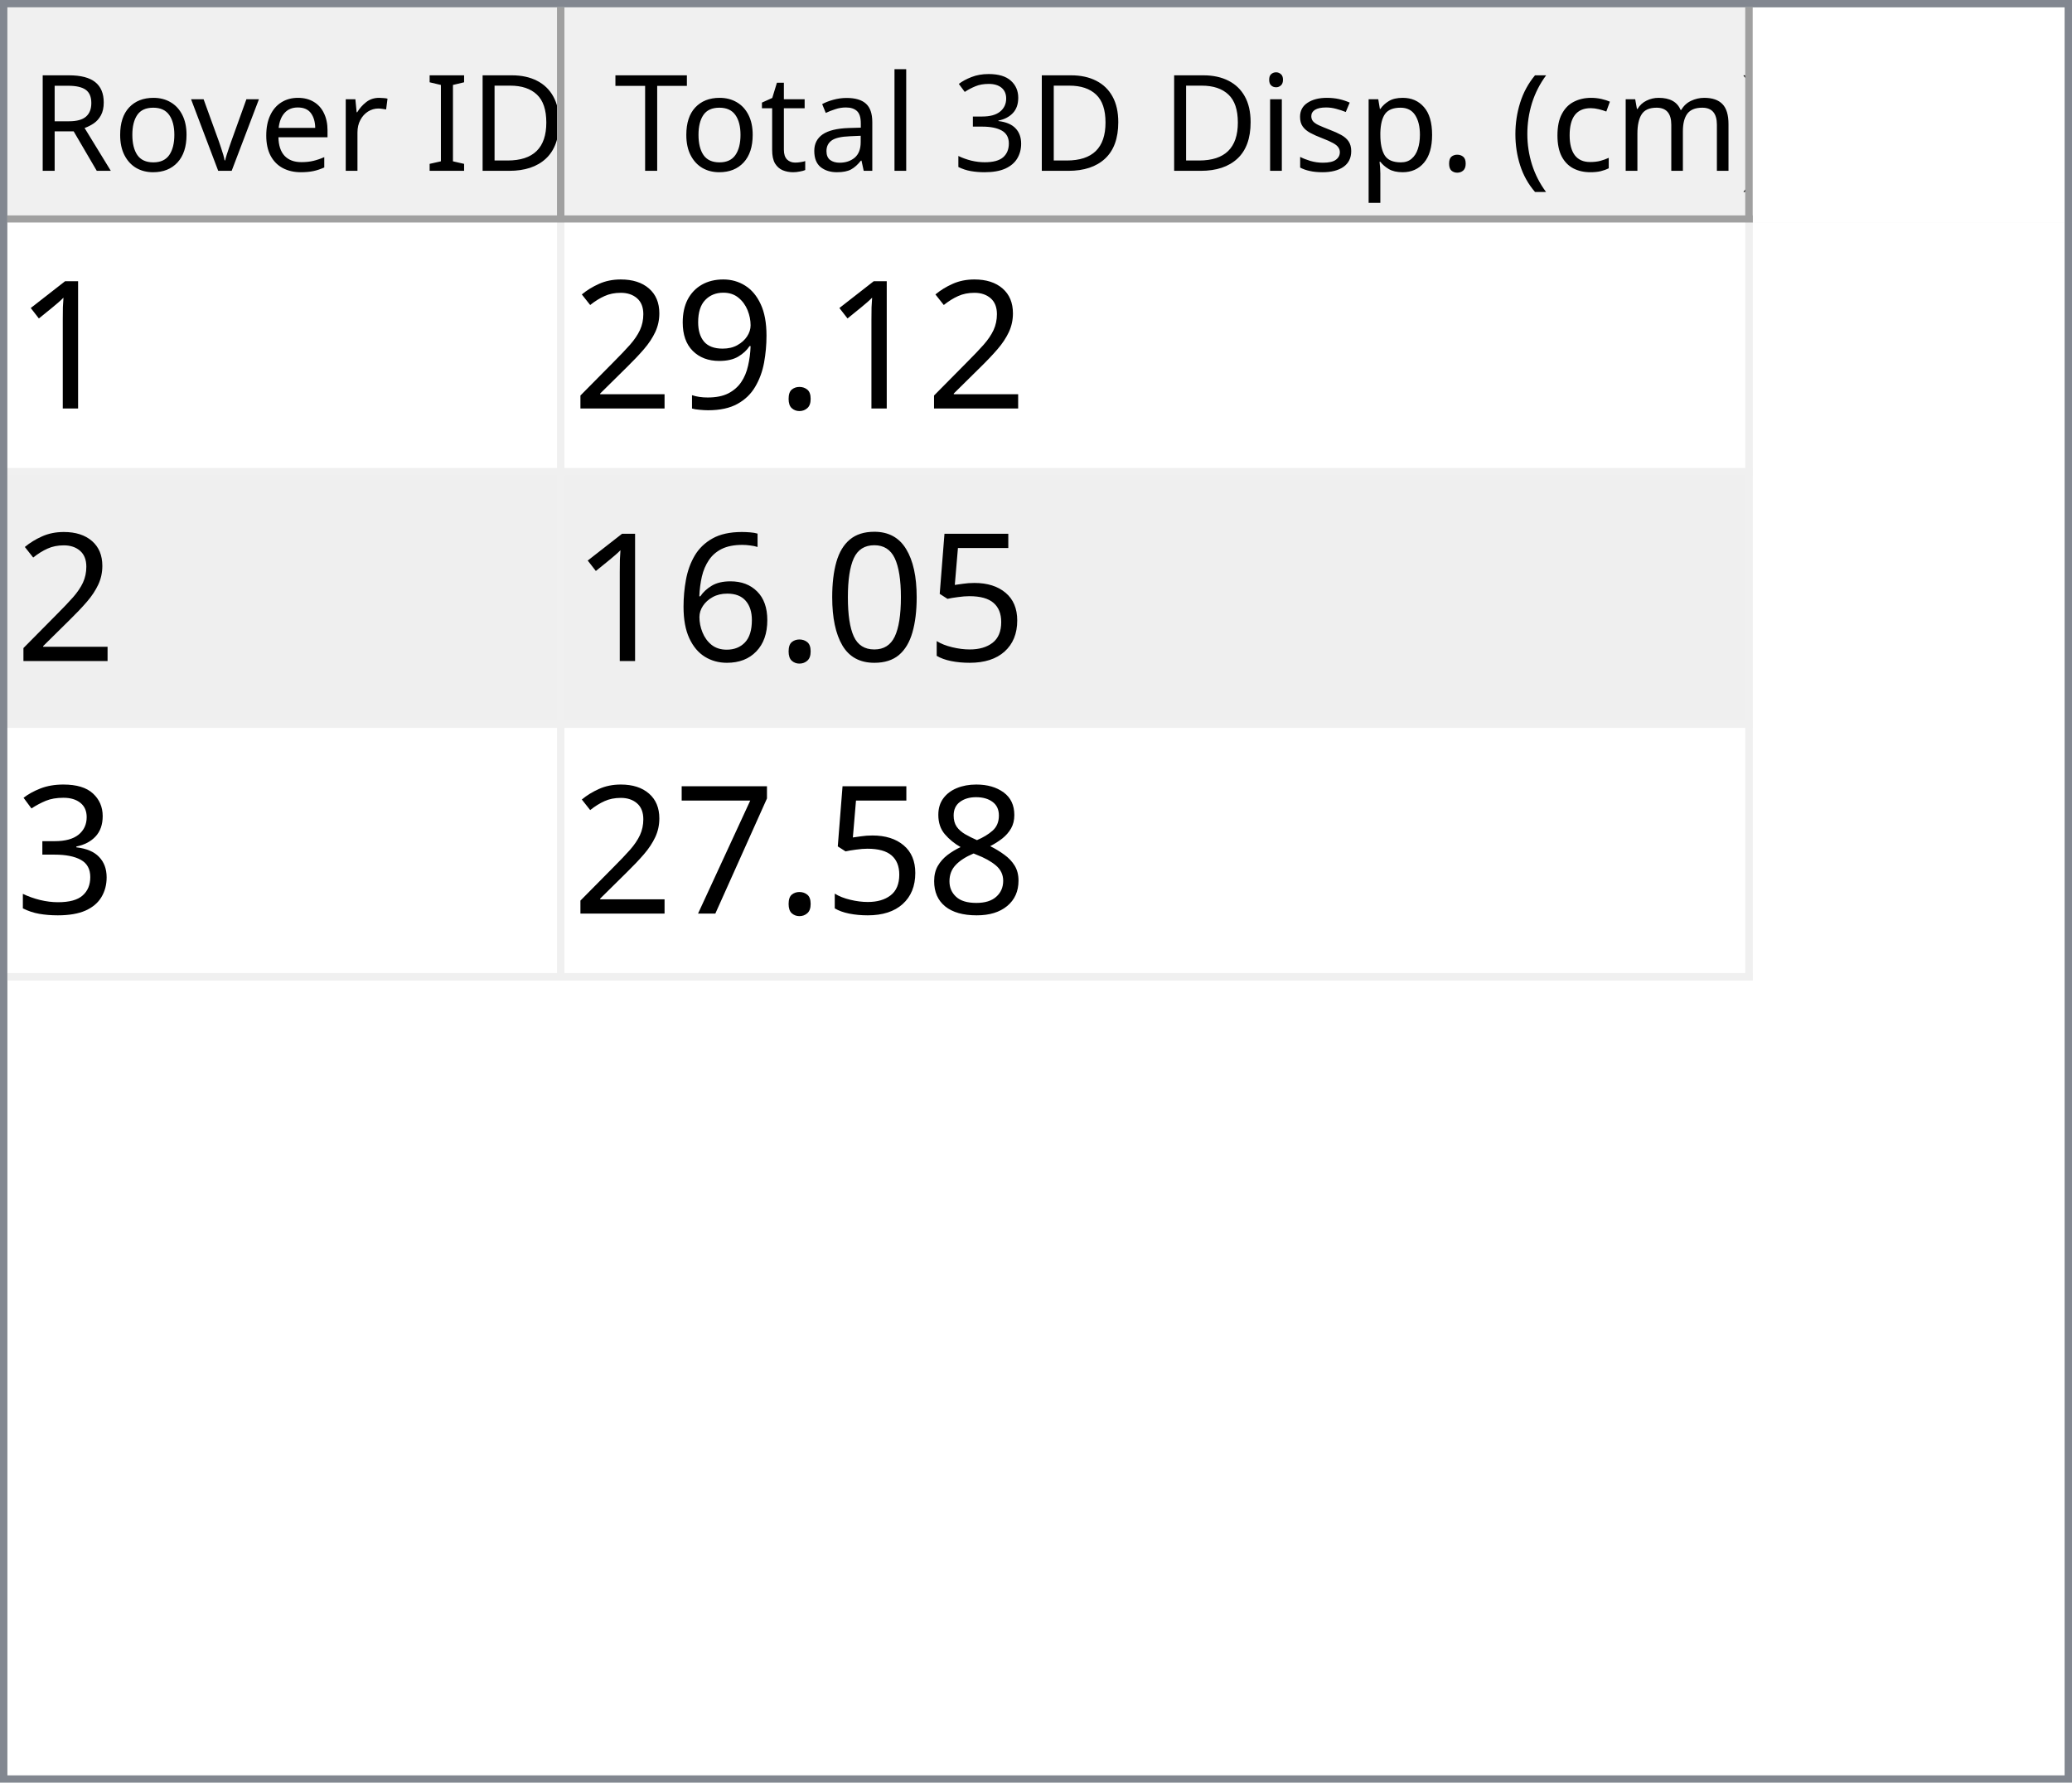
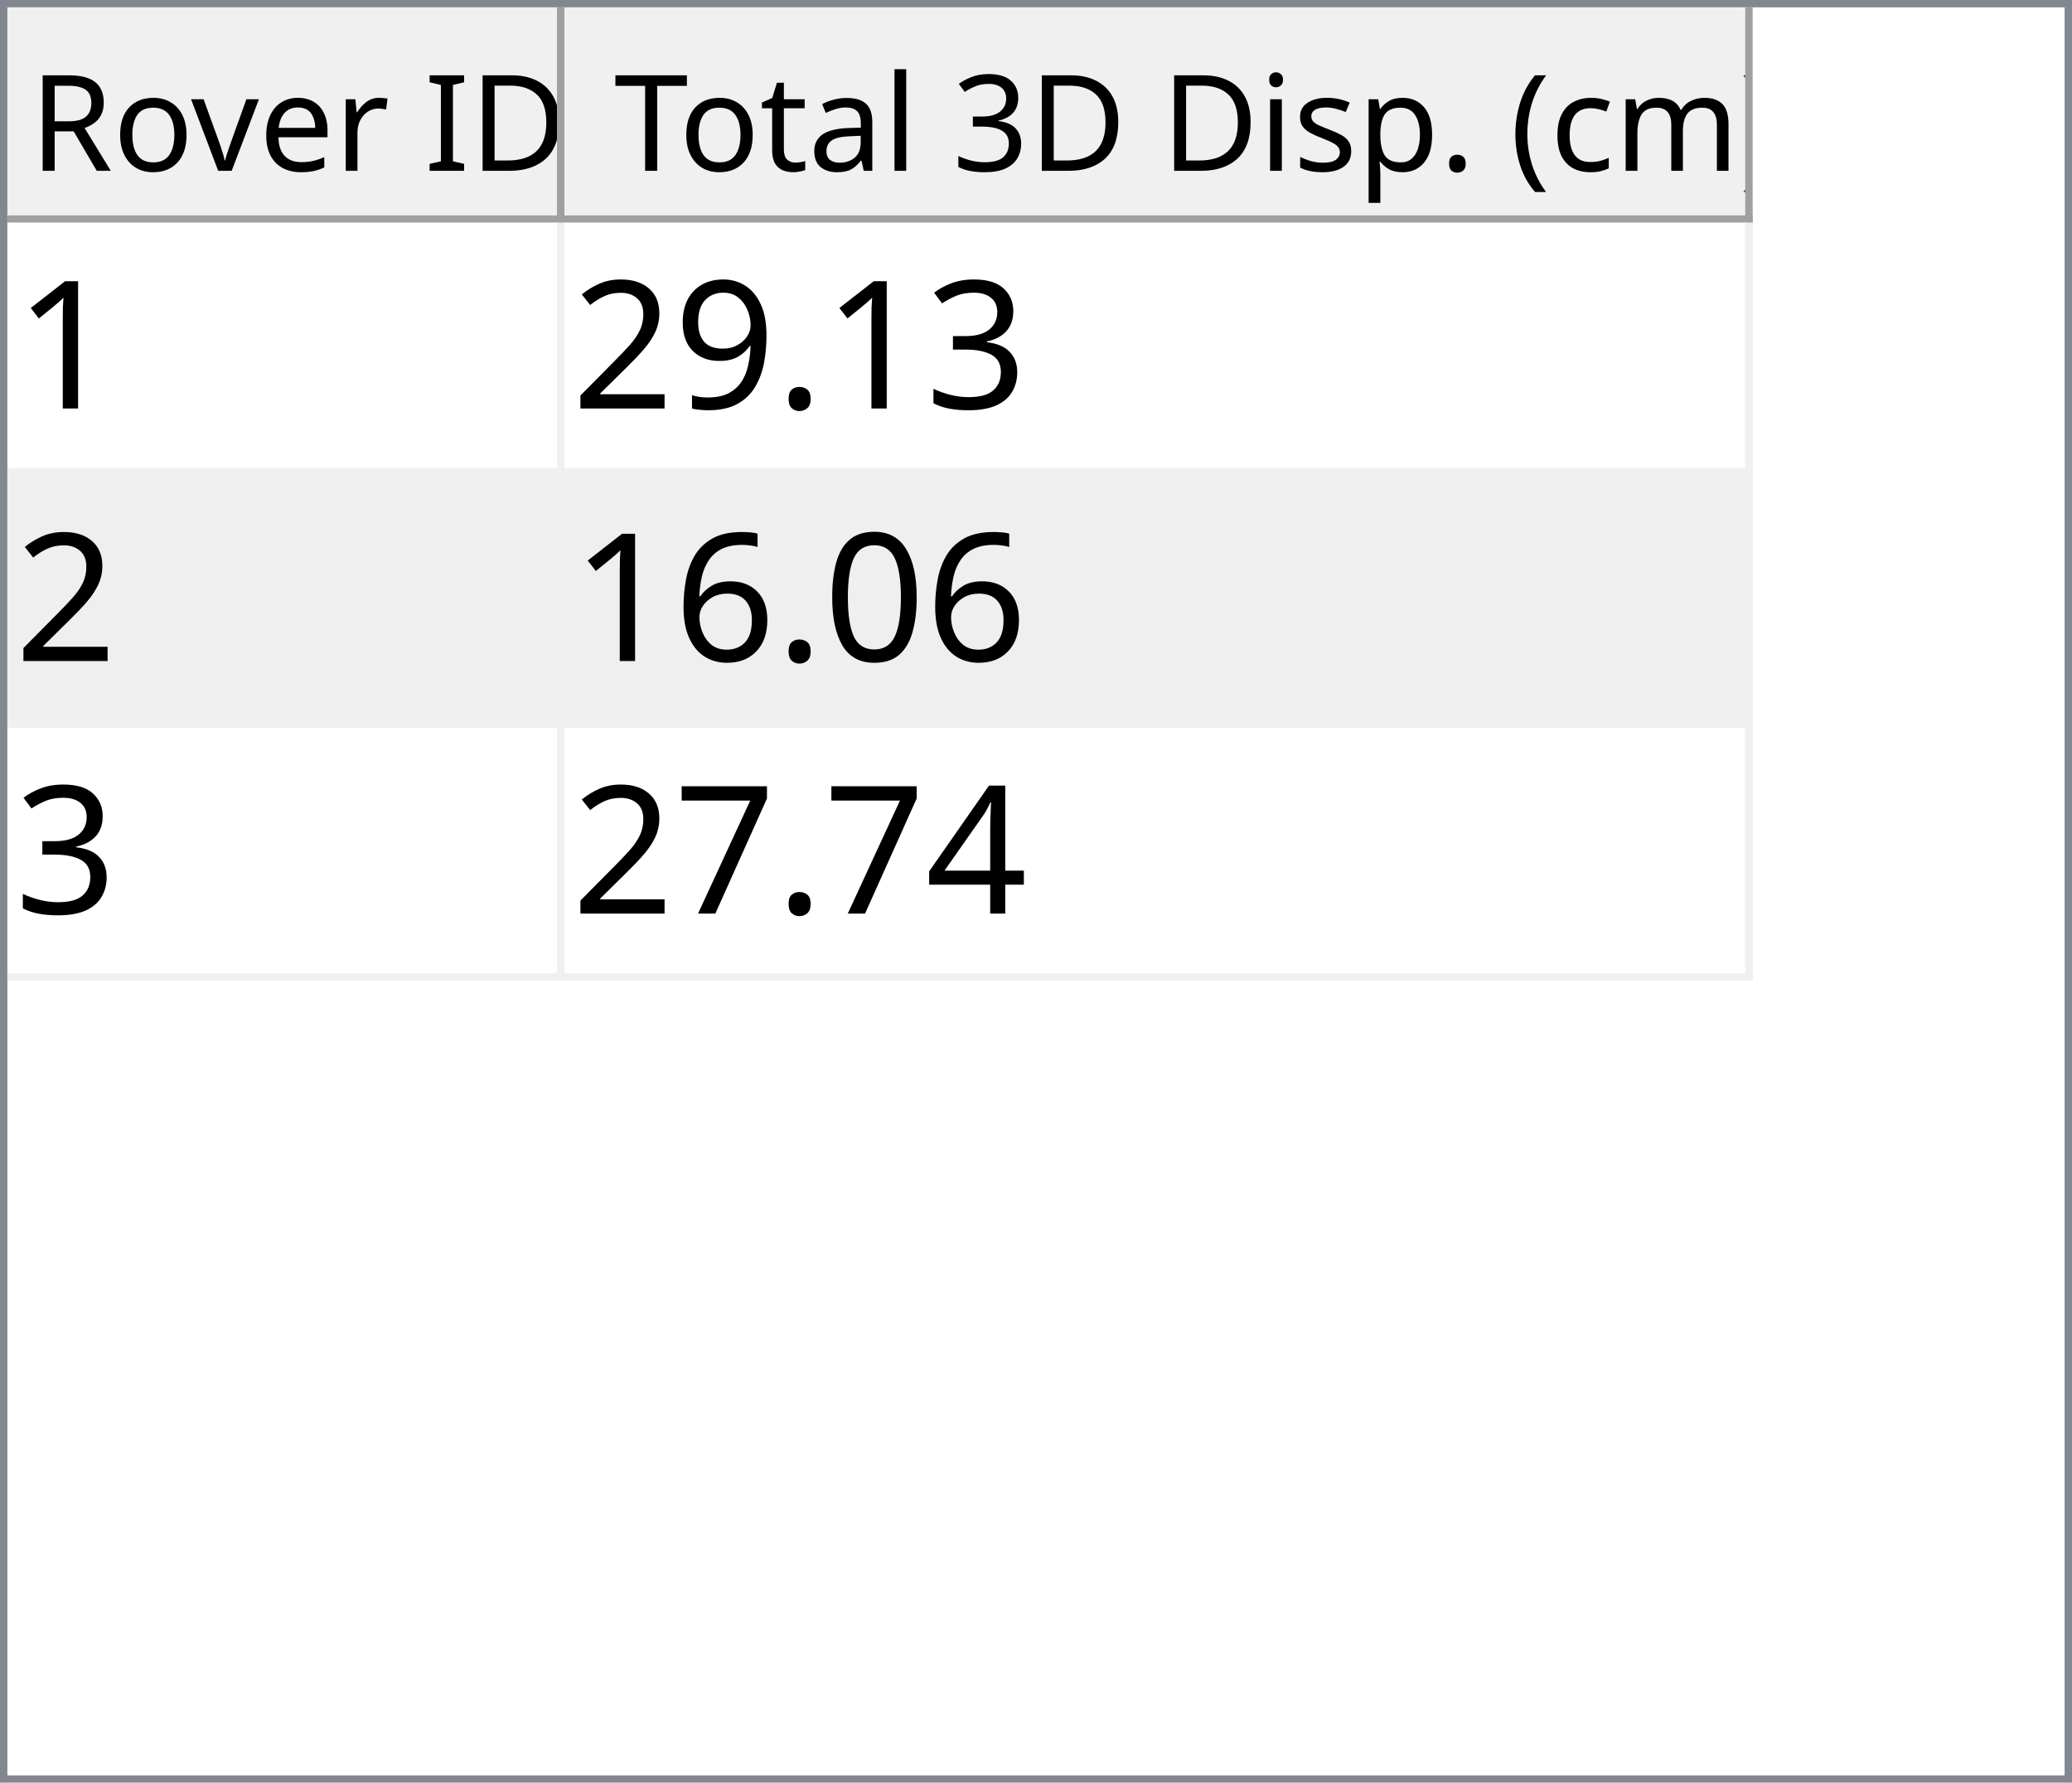
<svg xmlns="http://www.w3.org/2000/svg" style="fill-opacity:1; color-rendering:auto; color-interpolation:auto; text-rendering:auto; stroke:black; stroke-linecap:square; stroke-miterlimit:10; shape-rendering:auto; stroke-opacity:1; fill:black; stroke-dasharray:none; font-weight:normal; stroke-width:1; font-family:'Dialog'; font-style:normal; stroke-linejoin:miter; font-size:12px; stroke-dashoffset:0; image-rendering:auto;" width="279" height="240">
  <defs id="genericDefs" />
  <g>
    <defs id="defs1">
      <clipPath clipPathUnits="userSpaceOnUse" id="clipPath1">
        <path d="M0 0 L279 0 L279 240 L0 240 L0 0 Z" />
      </clipPath>
      <clipPath clipPathUnits="userSpaceOnUse" id="clipPath2">
        <path d="M0 0 L0 240 L279 240 L279 0 Z" />
      </clipPath>
      <clipPath clipPathUnits="userSpaceOnUse" id="clipPath3">
        <path d="M0 0 L0 29 L277 29 L277 0 Z" />
      </clipPath>
      <clipPath clipPathUnits="userSpaceOnUse" id="clipPath4">
        <path d="M0 0 L0 29 L75 29 L75 0 Z" />
      </clipPath>
      <clipPath clipPathUnits="userSpaceOnUse" id="clipPath5">
        <path d="M1 1 L1 28 L74 28 L74 1 Z" />
      </clipPath>
      <clipPath clipPathUnits="userSpaceOnUse" id="clipPath6">
        <path d="M0 0 L0 27 L73 27 L73 0 Z" />
      </clipPath>
      <clipPath clipPathUnits="userSpaceOnUse" id="clipPath7">
        <path d="M-0.5 -0.5 L-0.5 28.5 L74.5 28.5 L74.5 -0.5 Z" />
      </clipPath>
      <clipPath clipPathUnits="userSpaceOnUse" id="clipPath8">
        <path d="M0 0 L0 29 L160 29 L160 0 Z" />
      </clipPath>
      <clipPath clipPathUnits="userSpaceOnUse" id="clipPath9">
        <path d="M1 1 L1 28 L159 28 L159 1 Z" />
      </clipPath>
      <clipPath clipPathUnits="userSpaceOnUse" id="clipPath10">
        <path d="M0 0 L0 27 L158 27 L158 0 Z" />
      </clipPath>
      <clipPath clipPathUnits="userSpaceOnUse" id="clipPath11">
        <path d="M-0.5 -0.5 L-0.5 28.5 L159.5 28.5 L159.5 -0.5 Z" />
      </clipPath>
      <clipPath clipPathUnits="userSpaceOnUse" id="clipPath12">
        <path d="M0 0 L0 209 L277 209 L277 0 Z" />
      </clipPath>
      <clipPath clipPathUnits="userSpaceOnUse" id="clipPath13">
        <path d="M0 0 L0 102 L235 102 L235 0 Z" />
      </clipPath>
      <clipPath clipPathUnits="userSpaceOnUse" id="clipPath14">
        <path d="M-0.5 -0.5 L-0.5 101.5 L234.5 101.5 L234.5 -0.5 Z" />
      </clipPath>
      <clipPath clipPathUnits="userSpaceOnUse" id="clipPath15">
        <path d="M0 0 L0 33 L74 33 L74 0 Z" />
      </clipPath>
      <clipPath clipPathUnits="userSpaceOnUse" id="clipPath16">
        <path d="M0 0 L0 33 L159 33 L159 0 Z" />
      </clipPath>
      <font horiz-adv-x="64.551" id="font1">
        <font-face ascent="107.91" descent="25.098" units-per-em="100" style="font-style:normal; font-family:Segoe UI; font-weight:normal;" />
        <missing-glyph horiz-adv-x="64.551" d="M8.109 0 L8.109 68.266 L56.453 68.266 L56.453 0 L8.109 0 ZM15.328 7.234 L49.219 7.234 L49.219 61.031 L15.328 61.031 L15.328 7.234 Z" />
        <glyph unicode="D" horiz-adv-x="70.117" d="M9.188 0 L9.188 70.016 L28.516 70.016 Q65.531 70.016 65.531 35.891 Q65.531 19.672 55.25 9.836 Q44.969 0 27.734 0 L9.188 0 ZM17.391 62.594 L17.391 7.422 L27.828 7.422 Q41.609 7.422 49.273 14.797 Q56.938 22.172 56.938 35.688 Q56.938 62.594 28.328 62.594 L17.391 62.594 Z" />
        <glyph unicode="I" horiz-adv-x="26.611" d="M17.391 0 L9.188 0 L9.188 70.016 L17.391 70.016 L17.391 0 Z" />
        <glyph unicode=" " horiz-adv-x="27.393" d="" />
        <glyph unicode="r" horiz-adv-x="34.766" d="M34.188 41.891 Q32.078 43.5 28.125 43.5 Q23 43.5 19.555 38.672 Q16.109 33.844 16.109 25.484 L16.109 0 L8.109 0 L8.109 50 L16.109 50 L16.109 39.703 L16.312 39.703 Q18.016 44.969 21.531 47.922 Q25.047 50.875 29.391 50.875 Q32.516 50.875 34.188 50.203 L34.188 41.891 Z" />
        <glyph unicode="e" horiz-adv-x="52.295" d="M48.297 23 L12.984 23 Q13.188 14.656 17.484 10.109 Q21.781 5.562 29.297 5.562 Q37.75 5.562 44.828 11.141 L44.828 3.609 Q38.234 -1.172 27.391 -1.172 Q16.797 -1.172 10.742 5.641 Q4.688 12.453 4.688 24.812 Q4.688 36.469 11.305 43.82 Q17.922 51.172 27.734 51.172 Q37.547 51.172 42.922 44.828 Q48.297 38.484 48.297 27.203 L48.297 23 ZM40.094 29.781 Q40.047 36.719 36.75 40.578 Q33.453 44.438 27.594 44.438 Q21.922 44.438 17.969 40.383 Q14.016 36.328 13.094 29.781 L40.094 29.781 Z" />
        <glyph unicode="v" horiz-adv-x="47.9" d="M47.406 50 L27.484 0 L19.625 0 L0.688 50 L9.469 50 L22.172 13.672 Q23.578 9.672 23.922 6.688 L24.125 6.688 Q24.609 10.453 25.688 13.484 L38.969 50 L47.406 50 Z" />
        <glyph unicode="o" horiz-adv-x="58.594" d="M29 -1.172 Q17.922 -1.172 11.305 5.836 Q4.688 12.844 4.688 24.422 Q4.688 37.016 11.57 44.094 Q18.453 51.172 30.172 51.172 Q41.359 51.172 47.633 44.289 Q53.906 37.406 53.906 25.203 Q53.906 13.234 47.141 6.031 Q40.375 -1.172 29 -1.172 ZM29.594 44.438 Q21.875 44.438 17.383 39.188 Q12.891 33.938 12.891 24.703 Q12.891 15.828 17.43 10.695 Q21.969 5.562 29.594 5.562 Q37.359 5.562 41.531 10.594 Q45.703 15.625 45.703 24.906 Q45.703 34.281 41.531 39.359 Q37.359 44.438 29.594 44.438 Z" />
        <glyph unicode="R" horiz-adv-x="59.814" d="M59.375 0 L49.609 0 L37.891 19.625 Q36.281 22.359 34.766 24.289 Q33.25 26.219 31.664 27.438 Q30.078 28.656 28.25 29.219 Q26.422 29.781 24.125 29.781 L17.391 29.781 L17.391 0 L9.188 0 L9.188 70.016 L30.078 70.016 Q34.672 70.016 38.555 68.867 Q42.438 67.719 45.289 65.375 Q48.141 63.031 49.758 59.547 Q51.375 56.062 51.375 51.375 Q51.375 47.703 50.273 44.656 Q49.172 41.609 47.148 39.211 Q45.125 36.812 42.266 35.133 Q39.406 33.453 35.844 32.516 L35.844 32.328 Q37.594 31.547 38.891 30.547 Q40.188 29.547 41.359 28.18 Q42.531 26.812 43.68 25.078 Q44.828 23.344 46.234 21.047 L59.375 0 ZM17.391 62.594 L17.391 37.203 L28.516 37.203 Q31.594 37.203 34.203 38.133 Q36.812 39.062 38.719 40.797 Q40.625 42.531 41.703 45.047 Q42.781 47.562 42.781 50.688 Q42.781 56.297 39.141 59.445 Q35.5 62.594 28.609 62.594 L17.391 62.594 Z" />
        <glyph unicode=")" horiz-adv-x="30.176" d="M8.297 -15.922 L1.172 -15.922 Q16.406 2.344 16.406 26.812 Q16.406 51.469 1.078 70.016 L8.297 70.016 Q23.531 52.156 23.531 26.703 Q23.531 1.375 8.297 -15.922 Z" />
        <glyph unicode="m" horiz-adv-x="86.133" d="M79.109 0 L71.094 0 L71.094 28.719 Q71.094 37.016 68.531 40.727 Q65.969 44.438 59.906 44.438 Q54.781 44.438 51.195 39.75 Q47.609 35.062 47.609 28.516 L47.609 0 L39.594 0 L39.594 29.688 Q39.594 44.438 28.219 44.438 Q22.953 44.438 19.531 40.016 Q16.109 35.594 16.109 28.516 L16.109 0 L8.109 0 L8.109 50 L16.109 50 L16.109 42.094 L16.312 42.094 Q21.625 51.172 31.844 51.172 Q36.969 51.172 40.773 48.312 Q44.578 45.453 46 40.828 Q51.562 51.172 62.594 51.172 Q79.109 51.172 79.109 30.812 L79.109 0 Z" />
        <glyph unicode="c" horiz-adv-x="46.191" d="M42.188 2.297 Q36.422 -1.172 28.516 -1.172 Q17.828 -1.172 11.258 5.789 Q4.688 12.75 4.688 23.828 Q4.688 36.188 11.766 43.68 Q18.844 51.172 30.672 51.172 Q37.25 51.172 42.281 48.734 L42.281 40.531 Q36.719 44.438 30.375 44.438 Q22.703 44.438 17.797 38.945 Q12.891 33.453 12.891 24.516 Q12.891 15.719 17.508 10.641 Q22.125 5.562 29.891 5.562 Q36.422 5.562 42.188 9.906 L42.188 2.297 Z" />
        <glyph unicode="(" horiz-adv-x="30.176" d="M29.109 -15.922 L21.969 -15.922 Q6.844 1.375 6.844 26.703 Q6.844 52.156 21.969 70.016 L29.203 70.016 Q13.875 51.469 13.875 26.812 Q13.875 2.344 29.109 -15.922 Z" />
        <glyph unicode="." horiz-adv-x="21.68" d="M10.891 -1.078 Q8.641 -1.078 7.055 0.539 Q5.469 2.156 5.469 4.391 Q5.469 6.641 7.055 8.273 Q8.641 9.906 10.891 9.906 Q13.188 9.906 14.797 8.273 Q16.406 6.641 16.406 4.391 Q16.406 2.156 14.797 0.539 Q13.188 -1.078 10.891 -1.078 Z" />
        <glyph unicode="p" horiz-adv-x="58.789" d="M16.312 7.234 L16.109 7.234 L16.109 -23 L8.109 -23 L8.109 50 L16.109 50 L16.109 41.219 L16.312 41.219 Q22.219 51.172 33.594 51.172 Q43.266 51.172 48.688 44.461 Q54.109 37.75 54.109 26.469 Q54.109 13.922 48 6.375 Q41.891 -1.172 31.297 -1.172 Q21.578 -1.172 16.312 7.234 ZM16.109 27.391 L16.109 20.406 Q16.109 14.203 20.141 9.883 Q24.172 5.562 30.375 5.562 Q37.641 5.562 41.773 11.133 Q45.906 16.703 45.906 26.609 Q45.906 34.969 42.047 39.703 Q38.188 44.438 31.594 44.438 Q24.609 44.438 20.359 39.578 Q16.109 34.719 16.109 27.391 Z" />
        <glyph unicode="s" horiz-adv-x="42.432" d="M5.078 1.812 L5.078 10.406 Q11.625 5.562 19.484 5.562 Q30.031 5.562 30.031 12.594 Q30.031 14.594 29.125 15.992 Q28.219 17.391 26.68 18.461 Q25.141 19.531 23.07 20.383 Q21 21.234 18.609 22.172 Q15.281 23.484 12.766 24.828 Q10.25 26.172 8.57 27.859 Q6.891 29.547 6.031 31.695 Q5.172 33.844 5.172 36.719 Q5.172 40.234 6.789 42.945 Q8.406 45.656 11.086 47.484 Q13.766 49.312 17.211 50.242 Q20.656 51.172 24.312 51.172 Q30.812 51.172 35.938 48.922 L35.938 40.828 Q30.422 44.438 23.25 44.438 Q21 44.438 19.195 43.922 Q17.391 43.406 16.094 42.477 Q14.797 41.547 14.086 40.258 Q13.375 38.969 13.375 37.406 Q13.375 35.453 14.086 34.133 Q14.797 32.812 16.164 31.789 Q17.531 30.766 19.484 29.938 Q21.438 29.109 23.922 28.125 Q27.25 26.859 29.883 25.516 Q32.516 24.172 34.375 22.484 Q36.234 20.797 37.234 18.602 Q38.234 16.406 38.234 13.375 Q38.234 9.672 36.602 6.938 Q34.969 4.203 32.234 2.398 Q29.5 0.594 25.93 -0.289 Q22.359 -1.172 18.453 -1.172 Q10.75 -1.172 5.078 1.812 Z" />
        <glyph unicode="i" horiz-adv-x="24.219" d="M12.203 62.703 Q10.062 62.703 8.547 64.164 Q7.031 65.625 7.031 67.875 Q7.031 70.125 8.547 71.609 Q10.062 73.094 12.203 73.094 Q14.406 73.094 15.945 71.609 Q17.484 70.125 17.484 67.875 Q17.484 65.719 15.945 64.211 Q14.406 62.703 12.203 62.703 ZM16.109 0 L8.109 0 L8.109 50 L16.109 50 L16.109 0 Z" />
        <glyph unicode="3" horiz-adv-x="53.906" d="M46.531 19.828 Q46.531 15.094 44.75 11.211 Q42.969 7.328 39.719 4.57 Q36.469 1.812 31.93 0.297 Q27.391 -1.219 21.922 -1.219 Q11.922 -1.219 6 2.594 L6 11.188 Q13.094 5.609 22.219 5.609 Q25.875 5.609 28.828 6.539 Q31.781 7.469 33.906 9.227 Q36.031 10.984 37.18 13.477 Q38.328 15.969 38.328 19.094 Q38.328 32.812 18.797 32.812 L12.984 32.812 L12.984 39.594 L18.5 39.594 Q35.797 39.594 35.797 52.484 Q35.797 64.406 22.609 64.406 Q15.188 64.406 8.688 59.422 L8.688 67.188 Q15.375 71.188 24.609 71.188 Q29 71.188 32.57 69.969 Q36.141 68.75 38.68 66.555 Q41.219 64.359 42.609 61.281 Q44 58.203 44 54.5 Q44 40.672 30.031 36.719 L30.031 36.531 Q33.594 36.141 36.625 34.797 Q39.656 33.453 41.852 31.305 Q44.047 29.156 45.289 26.25 Q46.531 23.344 46.531 19.828 Z" />
        <glyph unicode="l" horiz-adv-x="24.219" d="M16.109 0 L8.109 0 L8.109 74.031 L16.109 74.031 L16.109 0 Z" />
        <glyph unicode="a" horiz-adv-x="50.879" d="M43.891 0 L35.891 0 L35.891 7.812 L35.688 7.812 Q30.469 -1.172 20.312 -1.172 Q12.844 -1.172 8.617 2.781 Q4.391 6.734 4.391 13.281 Q4.391 27.297 20.906 29.594 L35.891 31.688 Q35.891 44.438 25.594 44.438 Q16.547 44.438 9.281 38.281 L9.281 46.484 Q16.656 51.172 26.266 51.172 Q43.891 51.172 43.891 32.516 L43.891 0 ZM35.891 25.297 L23.828 23.641 Q18.266 22.859 15.43 20.875 Q12.594 18.891 12.594 13.875 Q12.594 10.203 15.211 7.883 Q17.828 5.562 22.172 5.562 Q28.125 5.562 32.008 9.742 Q35.891 13.922 35.891 20.312 L35.891 25.297 Z" />
        <glyph unicode="t" horiz-adv-x="33.887" d="M31.297 0.484 Q28.469 -1.078 23.828 -1.078 Q10.688 -1.078 10.688 13.578 L10.688 43.172 L2.094 43.172 L2.094 50 L10.688 50 L10.688 62.203 L18.703 64.797 L18.703 50 L31.297 50 L31.297 43.172 L18.703 43.172 L18.703 14.984 Q18.703 9.969 20.414 7.82 Q22.125 5.672 26.078 5.672 Q29.109 5.672 31.297 7.328 L31.297 0.484 Z" />
        <glyph unicode="T" horiz-adv-x="52.393" d="M50.594 62.594 L30.375 62.594 L30.375 0 L22.172 0 L22.172 62.594 L2 62.594 L2 70.016 L50.594 70.016 L50.594 62.594 Z" />
      </font>
      <font horiz-adv-x="75.0" id="font2">
        <font-face ascent="100.537" descent="21.973" units-per-em="100" style="font-style:normal; font-family:sans-serif; font-weight:normal;" />
        <missing-glyph horiz-adv-x="75.0" d="M12.5 0 L12.5 62.5 L62.5 62.5 L62.5 0 L12.5 0 ZM14.062 1.562 L60.938 1.562 L60.938 60.938 L14.062 60.938 L14.062 1.562 Z" />
        <glyph unicode="1" horiz-adv-x="55.615" d="M37.25 0 L28.469 0 L28.469 56 Q25.297 52.984 20.141 49.953 Q14.984 46.922 10.891 45.406 L10.891 53.906 Q18.266 57.375 23.781 62.305 Q29.297 67.234 31.594 71.875 L37.25 71.875 L37.25 0 Z" />
+         <glyph unicode="3" horiz-adv-x="55.615" d="M4.203 18.891 L12.984 20.062 Q14.5 12.594 18.141 9.297 Q21.781 6 27 6 Q33.203 6 37.477 10.297 Q41.75 14.594 41.75 20.953 Q41.75 27 37.797 30.93 Q33.844 34.859 27.734 34.859 Q25.25 34.859 21.531 33.891 L22.516 41.609 Q23.391 41.5 23.922 41.5 Q29.547 41.5 34.039 44.43 Q38.531 47.359 38.531 53.469 Q38.531 58.297 35.258 61.477 Q31.984 64.656 26.812 64.656 Q21.688 64.656 18.266 61.43 Q14.844 58.203 13.875 51.766 L5.078 53.328 Q6.688 62.156 12.398 67.016 Q18.109 71.875 26.609 71.875 Q32.469 71.875 37.398 69.359 Q42.328 66.844 44.945 62.5 Q47.562 58.156 47.562 53.266 Q47.562 48.641 45.07 44.828 Q42.578 41.016 37.703 38.766 Q44.047 37.312 47.562 32.695 Q51.078 28.078 51.078 21.141 Q51.078 11.766 44.242 5.25 Q37.406 -1.266 26.953 -1.266 Q17.531 -1.266 11.305 4.352 Q5.078 9.969 4.203 18.891 Z" />
        <glyph unicode="." horiz-adv-x="27.783" d="M9.078 0 L9.078 10.016 L19.094 10.016 L19.094 0 L9.078 0 Z" />
        <glyph unicode="9" horiz-adv-x="55.615" d="M5.469 16.547 L13.922 17.328 Q14.984 11.375 18.016 8.688 Q21.047 6 25.781 6 Q29.828 6 32.883 7.859 Q35.938 9.719 37.891 12.82 Q39.844 15.922 41.164 21.195 Q42.484 26.469 42.484 31.938 Q42.484 32.516 42.438 33.688 Q39.797 29.5 35.234 26.883 Q30.672 24.266 25.344 24.266 Q16.453 24.266 10.305 30.711 Q4.156 37.156 4.156 47.703 Q4.156 58.594 10.578 65.234 Q17 71.875 26.656 71.875 Q33.641 71.875 39.43 68.117 Q45.219 64.359 48.219 57.398 Q51.219 50.438 51.219 37.25 Q51.219 23.531 48.242 15.406 Q45.266 7.281 39.383 3.031 Q33.5 -1.219 25.594 -1.219 Q17.188 -1.219 11.867 3.445 Q6.547 8.109 5.469 16.547 ZM41.453 48.141 Q41.453 55.719 37.43 60.156 Q33.406 64.594 27.734 64.594 Q21.875 64.594 17.531 59.812 Q13.188 55.031 13.188 47.406 Q13.188 40.578 17.312 36.305 Q21.438 32.031 27.484 32.031 Q33.594 32.031 37.523 36.305 Q41.453 40.578 41.453 48.141 Z" />
        <glyph unicode="2" horiz-adv-x="55.615" d="M50.344 8.453 L50.344 0 L3.031 0 Q2.938 3.172 4.047 6.109 Q5.859 10.938 9.836 15.625 Q13.812 20.312 21.344 26.469 Q33.016 36.031 37.117 41.625 Q41.219 47.219 41.219 52.203 Q41.219 57.422 37.477 61.008 Q33.734 64.594 27.734 64.594 Q21.391 64.594 17.578 60.789 Q13.766 56.984 13.719 50.25 L4.688 51.172 Q5.609 61.281 11.664 66.578 Q17.719 71.875 27.938 71.875 Q38.234 71.875 44.242 66.164 Q50.25 60.453 50.25 52 Q50.25 47.703 48.492 43.555 Q46.734 39.406 42.656 34.812 Q38.578 30.219 29.109 22.219 Q21.188 15.578 18.945 13.211 Q16.703 10.844 15.234 8.453 L50.344 8.453 Z" />
-         <glyph unicode="5" horiz-adv-x="55.615" d="M4.156 18.75 L13.375 19.531 Q14.406 12.797 18.141 9.398 Q21.875 6 27.156 6 Q33.5 6 37.891 10.789 Q42.281 15.578 42.281 23.484 Q42.281 31 38.062 35.352 Q33.844 39.703 27 39.703 Q22.75 39.703 19.336 37.773 Q15.922 35.844 13.969 32.766 L5.719 33.844 L12.641 70.609 L48.25 70.609 L48.25 62.203 L19.672 62.203 L15.828 42.969 Q22.266 47.469 29.344 47.469 Q38.719 47.469 45.164 40.969 Q51.609 34.469 51.609 24.266 Q51.609 14.547 45.953 7.469 Q39.062 -1.219 27.156 -1.219 Q17.391 -1.219 11.211 4.25 Q5.031 9.719 4.156 18.75 Z" />
        <glyph unicode="0" horiz-adv-x="55.615" d="M4.156 35.297 Q4.156 48 6.766 55.742 Q9.375 63.484 14.523 67.68 Q19.672 71.875 27.484 71.875 Q33.25 71.875 37.594 69.555 Q41.938 67.234 44.773 62.867 Q47.609 58.5 49.219 52.227 Q50.828 45.953 50.828 35.297 Q50.828 22.703 48.242 14.969 Q45.656 7.234 40.508 3.008 Q35.359 -1.219 27.484 -1.219 Q17.141 -1.219 11.234 6.203 Q4.156 15.141 4.156 35.297 ZM13.188 35.297 Q13.188 17.672 17.312 11.836 Q21.438 6 27.484 6 Q33.547 6 37.672 11.859 Q41.797 17.719 41.797 35.297 Q41.797 52.984 37.672 58.789 Q33.547 64.594 27.391 64.594 Q21.344 64.594 17.719 59.469 Q13.188 52.938 13.188 35.297 Z" />
        <glyph unicode="6" horiz-adv-x="55.615" d="M49.75 54.047 L41.016 53.375 Q39.844 58.547 37.703 60.891 Q34.125 64.656 28.906 64.656 Q24.703 64.656 21.531 62.312 Q17.391 59.281 14.992 53.469 Q12.594 47.656 12.5 36.922 Q15.672 41.75 20.266 44.094 Q24.859 46.438 29.891 46.438 Q38.672 46.438 44.852 39.969 Q51.031 33.5 51.031 23.25 Q51.031 16.5 48.125 10.719 Q45.219 4.938 40.141 1.859 Q35.062 -1.219 28.609 -1.219 Q17.625 -1.219 10.695 6.859 Q3.766 14.938 3.766 33.5 Q3.766 54.25 11.422 63.672 Q18.109 71.875 29.438 71.875 Q37.891 71.875 43.289 67.141 Q48.688 62.406 49.75 54.047 ZM13.875 23.188 Q13.875 18.656 15.797 14.508 Q17.719 10.359 21.188 8.18 Q24.656 6 28.469 6 Q34.031 6 38.039 10.492 Q42.047 14.984 42.047 22.703 Q42.047 30.125 38.086 34.398 Q34.125 38.672 28.125 38.672 Q22.172 38.672 18.023 34.398 Q13.875 30.125 13.875 23.188 Z" />
-         <glyph unicode="3" horiz-adv-x="55.615" d="M4.203 18.891 L12.984 20.062 Q14.5 12.594 18.141 9.297 Q21.781 6 27 6 Q33.203 6 37.477 10.297 Q41.75 14.594 41.75 20.953 Q41.75 27 37.797 30.93 Q33.844 34.859 27.734 34.859 Q25.25 34.859 21.531 33.891 L22.516 41.609 Q23.391 41.5 23.922 41.5 Q29.547 41.5 34.039 44.43 Q38.531 47.359 38.531 53.469 Q38.531 58.297 35.258 61.477 Q31.984 64.656 26.812 64.656 Q21.688 64.656 18.266 61.43 Q14.844 58.203 13.875 51.766 L5.078 53.328 Q6.688 62.156 12.398 67.016 Q18.109 71.875 26.609 71.875 Q32.469 71.875 37.398 69.359 Q42.328 66.844 44.945 62.5 Q47.562 58.156 47.562 53.266 Q47.562 48.641 45.07 44.828 Q42.578 41.016 37.703 38.766 Q44.047 37.312 47.562 32.695 Q51.078 28.078 51.078 21.141 Q51.078 11.766 44.242 5.25 Q37.406 -1.266 26.953 -1.266 Q17.531 -1.266 11.305 4.352 Q5.078 9.969 4.203 18.891 Z" />
-         <glyph unicode="8" horiz-adv-x="55.615" d="M17.672 38.812 Q12.203 40.828 9.57 44.539 Q6.938 48.25 6.938 53.422 Q6.938 61.234 12.555 66.555 Q18.172 71.875 27.484 71.875 Q36.859 71.875 42.578 66.43 Q48.297 60.984 48.297 53.172 Q48.297 48.188 45.68 44.508 Q43.062 40.828 37.75 38.812 Q44.344 36.672 47.781 31.883 Q51.219 27.094 51.219 20.453 Q51.219 11.281 44.727 5.031 Q38.234 -1.219 27.641 -1.219 Q17.047 -1.219 10.547 5.055 Q4.047 11.328 4.047 20.703 Q4.047 27.688 7.594 32.398 Q11.141 37.109 17.672 38.812 ZM15.922 53.719 Q15.922 48.641 19.195 45.414 Q22.469 42.188 27.688 42.188 Q32.766 42.188 36.016 45.383 Q39.266 48.578 39.266 53.219 Q39.266 58.062 35.914 61.359 Q32.562 64.656 27.594 64.656 Q22.562 64.656 19.242 61.43 Q15.922 58.203 15.922 53.719 ZM13.094 20.656 Q13.094 16.891 14.875 13.375 Q16.656 9.859 20.172 7.93 Q23.688 6 27.734 6 Q34.031 6 38.133 10.055 Q42.234 14.109 42.234 20.359 Q42.234 26.703 38.016 30.859 Q33.797 35.016 27.438 35.016 Q21.234 35.016 17.164 30.914 Q13.094 26.812 13.094 20.656 Z" />
+         <glyph unicode="4" horiz-adv-x="55.615" d="M32.328 0 L32.328 17.141 L1.266 17.141 L1.266 25.203 L33.938 71.578 L41.109 71.578 L41.109 25.203 L50.781 25.203 L50.781 17.141 L41.109 17.141 L41.109 0 L32.328 0 ZM32.328 25.203 L32.328 57.469 L9.906 25.203 L32.328 25.203 Z" />
        <glyph unicode="7" horiz-adv-x="55.615" d="M4.734 62.203 L4.734 70.656 L51.078 70.656 L51.078 63.812 Q44.234 56.547 37.523 44.484 Q30.812 32.422 27.156 19.672 Q24.516 10.688 23.781 0 L14.75 0 Q14.891 8.453 18.062 20.414 Q21.234 32.375 27.172 43.484 Q33.109 54.594 39.797 62.203 L4.734 62.203 Z" />
      </font>
    </defs>
    <g style="fill:white; stroke:white;">
      <rect x="0" y="0" width="279" style="clip-path:url(#clipPath1); stroke:none;" height="240" />
    </g>
    <g style="fill:white; text-rendering:optimizeSpeed; color-rendering:optimizeSpeed; image-rendering:optimizeSpeed; shape-rendering:crispEdges; stroke:white; color-interpolation:sRGB;">
      <rect x="0" width="279" height="240" y="0" style="stroke:none;" />
      <path style="stroke:none;" d="M0 240 L279 240 L279 0 L0 0 Z" />
    </g>
    <g style="fill:rgb(240,240,240); font-size:18px; font-family:'Segoe UI'; stroke:rgb(240,240,240);">
      <rect x="0" y="0" width="279" style="clip-path:url(#clipPath2); stroke:none;" height="240" />
    </g>
    <g style="fill:rgb(130,135,144); font-size:18px; font-family:'Segoe UI'; stroke:rgb(130,135,144);">
      <path d="M0 0 L279 0 L279 240 L0 240 L0 0 ZM1 1 L278 1 L278 239 L1 239 L1 1 Z" style="fill-rule:evenodd; clip-path:url(#clipPath2); stroke:none;" />
    </g>
    <g style="fill:white; font-size:18px; font-family:'Segoe UI'; stroke:white;" transform="translate(1,1)">
      <rect x="0" y="0" width="277" style="clip-path:url(#clipPath3); stroke:none;" height="29" />
    </g>
    <g style="fill:rgb(240,240,240); font-size:18px; font-family:'Segoe UI'; stroke:rgb(240,240,240);" transform="translate(1,1)">
      <rect x="0" y="0" width="75" style="clip-path:url(#clipPath4); stroke:none;" height="29" />
    </g>
    <g style="font-family:'Segoe UI'; font-size:18px;" transform="translate(2,2)">
      <text x="2" xml:space="preserve" y="21" style="clip-path:url(#clipPath6); stroke:none;">Rover ID</text>
    </g>
    <g transform="translate(1.5,1.5)" style="fill:rgb(160,160,160); font-size:18px; font-family:'Segoe UI'; stroke:rgb(160,160,160); stroke-linejoin:bevel;">
      <line x1="74" x2="74" y1="0" style="fill:none; clip-path:url(#clipPath7);" y2="28" />
    </g>
    <g transform="matrix(1,0,0,1,1,1) translate(0.5,0.5)" style="fill:rgb(160,160,160); font-size:18px; font-family:'Segoe UI'; stroke:rgb(160,160,160); stroke-linejoin:bevel;">
      <line x1="0" x2="74" y1="28" style="fill:none; clip-path:url(#clipPath7);" y2="28" />
    </g>
    <g style="fill:rgb(240,240,240); font-size:18px; font-family:'Segoe UI'; stroke:rgb(240,240,240);" transform="translate(76,1)">
      <rect x="0" y="0" width="160" style="clip-path:url(#clipPath8); stroke:none;" height="29" />
    </g>
    <g style="font-family:'Segoe UI'; font-size:18px;" transform="translate(77,2)">
      <text x="1" xml:space="preserve" y="21" style="clip-path:url(#clipPath10); stroke:none;"> Total 3D Disp. (cm)</text>
    </g>
    <g transform="translate(76.5,1.5)" style="fill:rgb(160,160,160); font-size:18px; font-family:'Segoe UI'; stroke:rgb(160,160,160); stroke-linejoin:bevel;">
      <line x1="159" x2="159" y1="0" style="fill:none; clip-path:url(#clipPath11);" y2="28" />
    </g>
    <g transform="matrix(1,0,0,1,76,1) translate(0.5,0.5)" style="fill:rgb(160,160,160); font-size:18px; font-family:'Segoe UI'; stroke:rgb(160,160,160); stroke-linejoin:bevel;">
      <line x1="0" x2="159" y1="28" style="fill:none; clip-path:url(#clipPath11);" y2="28" />
    </g>
    <g style="fill:white; font-size:18px; font-family:'Segoe UI'; stroke:white;" transform="translate(1,30)">
      <rect x="0" y="0" width="277" style="clip-path:url(#clipPath12); stroke:none;" height="209" />
    </g>
    <g style="fill:rgb(240,240,240); font-size:24px; font-family:sans-serif; stroke:rgb(240,240,240);" transform="translate(1,30)">
      <rect x="0" y="0" width="235" style="clip-path:url(#clipPath13); stroke:none;" height="102" />
      <line transform="translate(0.5,0.5)" x1="0" x2="234" y1="33" style="clip-path:url(#clipPath14); fill:none; stroke-linejoin:bevel;" y2="33" />
    </g>
    <g transform="matrix(1,0,0,1,1,30) translate(0.5,0.5)" style="fill:rgb(240,240,240); font-size:24px; font-family:sans-serif; stroke:rgb(240,240,240); stroke-linejoin:bevel;">
      <line x1="0" x2="234" y1="67" style="fill:none; clip-path:url(#clipPath14);" y2="67" />
    </g>
    <g transform="matrix(1,0,0,1,1,30) translate(0.5,0.5)" style="fill:rgb(240,240,240); font-size:24px; font-family:sans-serif; stroke:rgb(240,240,240); stroke-linejoin:bevel;">
      <line x1="0" x2="234" y1="101" style="fill:none; clip-path:url(#clipPath14);" y2="101" />
    </g>
    <g transform="matrix(1,0,0,1,1,30) translate(0.5,0.5)" style="fill:rgb(240,240,240); font-size:24px; font-family:sans-serif; stroke:rgb(240,240,240); stroke-linejoin:bevel;">
      <line x1="74" x2="74" y1="0" style="fill:none; clip-path:url(#clipPath14);" y2="101" />
    </g>
    <g transform="matrix(1,0,0,1,1,30) translate(0.5,0.5)" style="fill:rgb(240,240,240); font-size:24px; font-family:sans-serif; stroke:rgb(240,240,240); stroke-linejoin:bevel;">
      <line x1="234" x2="234" y1="0" style="fill:none; clip-path:url(#clipPath14);" y2="101" />
    </g>
    <g style="fill:white; font-size:24px; font-family:sans-serif; stroke:white;" transform="matrix(1,0,0,1,1,30)">
      <rect x="0" y="0" width="74" style="clip-path:url(#clipPath15); stroke:none;" height="33" />
      <text x="1" y="25" style="fill:black; clip-path:url(#clipPath15); stroke:none;" xml:space="preserve">1</text>
    </g>
    <g style="fill:white; font-size:24px; font-family:sans-serif; stroke:white;" transform="matrix(1,0,0,1,1,30) translate(75,0)">
      <rect x="0" y="0" width="159" style="clip-path:url(#clipPath16); stroke:none;" height="33" />
-       <text x="1" y="25" style="fill:black; clip-path:url(#clipPath16); stroke:none;" xml:space="preserve">29.12</text>
+       <text x="1" y="25" style="fill:black; clip-path:url(#clipPath16); stroke:none;" xml:space="preserve">29.13</text>
    </g>
    <g style="fill:rgb(239,239,239); font-size:24px; font-family:sans-serif; stroke:rgb(239,239,239);" transform="matrix(1,0,0,1,1,30) translate(0,34)">
      <rect x="0" y="0" width="74" style="clip-path:url(#clipPath15); stroke:none;" height="33" />
      <text x="1" y="25" style="fill:black; clip-path:url(#clipPath15); stroke:none;" xml:space="preserve">2</text>
    </g>
    <g style="fill:rgb(239,239,239); font-size:24px; font-family:sans-serif; stroke:rgb(239,239,239);" transform="matrix(1,0,0,1,1,30) translate(75,34)">
      <rect x="0" y="0" width="159" style="clip-path:url(#clipPath16); stroke:none;" height="33" />
-       <text x="1" y="25" style="fill:black; clip-path:url(#clipPath16); stroke:none;" xml:space="preserve">16.05</text>
+       <text x="1" y="25" style="fill:black; clip-path:url(#clipPath16); stroke:none;" xml:space="preserve">16.06</text>
    </g>
    <g style="fill:white; font-size:24px; font-family:sans-serif; stroke:white;" transform="matrix(1,0,0,1,1,30) translate(0,68)">
      <rect x="0" y="0" width="74" style="clip-path:url(#clipPath15); stroke:none;" height="33" />
      <text x="1" y="25" style="fill:black; clip-path:url(#clipPath15); stroke:none;" xml:space="preserve">3</text>
    </g>
    <g style="fill:white; font-size:24px; font-family:sans-serif; stroke:white;" transform="matrix(1,0,0,1,1,30) translate(75,68)">
      <rect x="0" y="0" width="159" style="clip-path:url(#clipPath16); stroke:none;" height="33" />
-       <text x="1" y="25" style="fill:black; clip-path:url(#clipPath16); stroke:none;" xml:space="preserve">27.58</text>
+       <text x="1" y="25" style="fill:black; clip-path:url(#clipPath16); stroke:none;" xml:space="preserve">27.74</text>
    </g>
  </g>
</svg>
